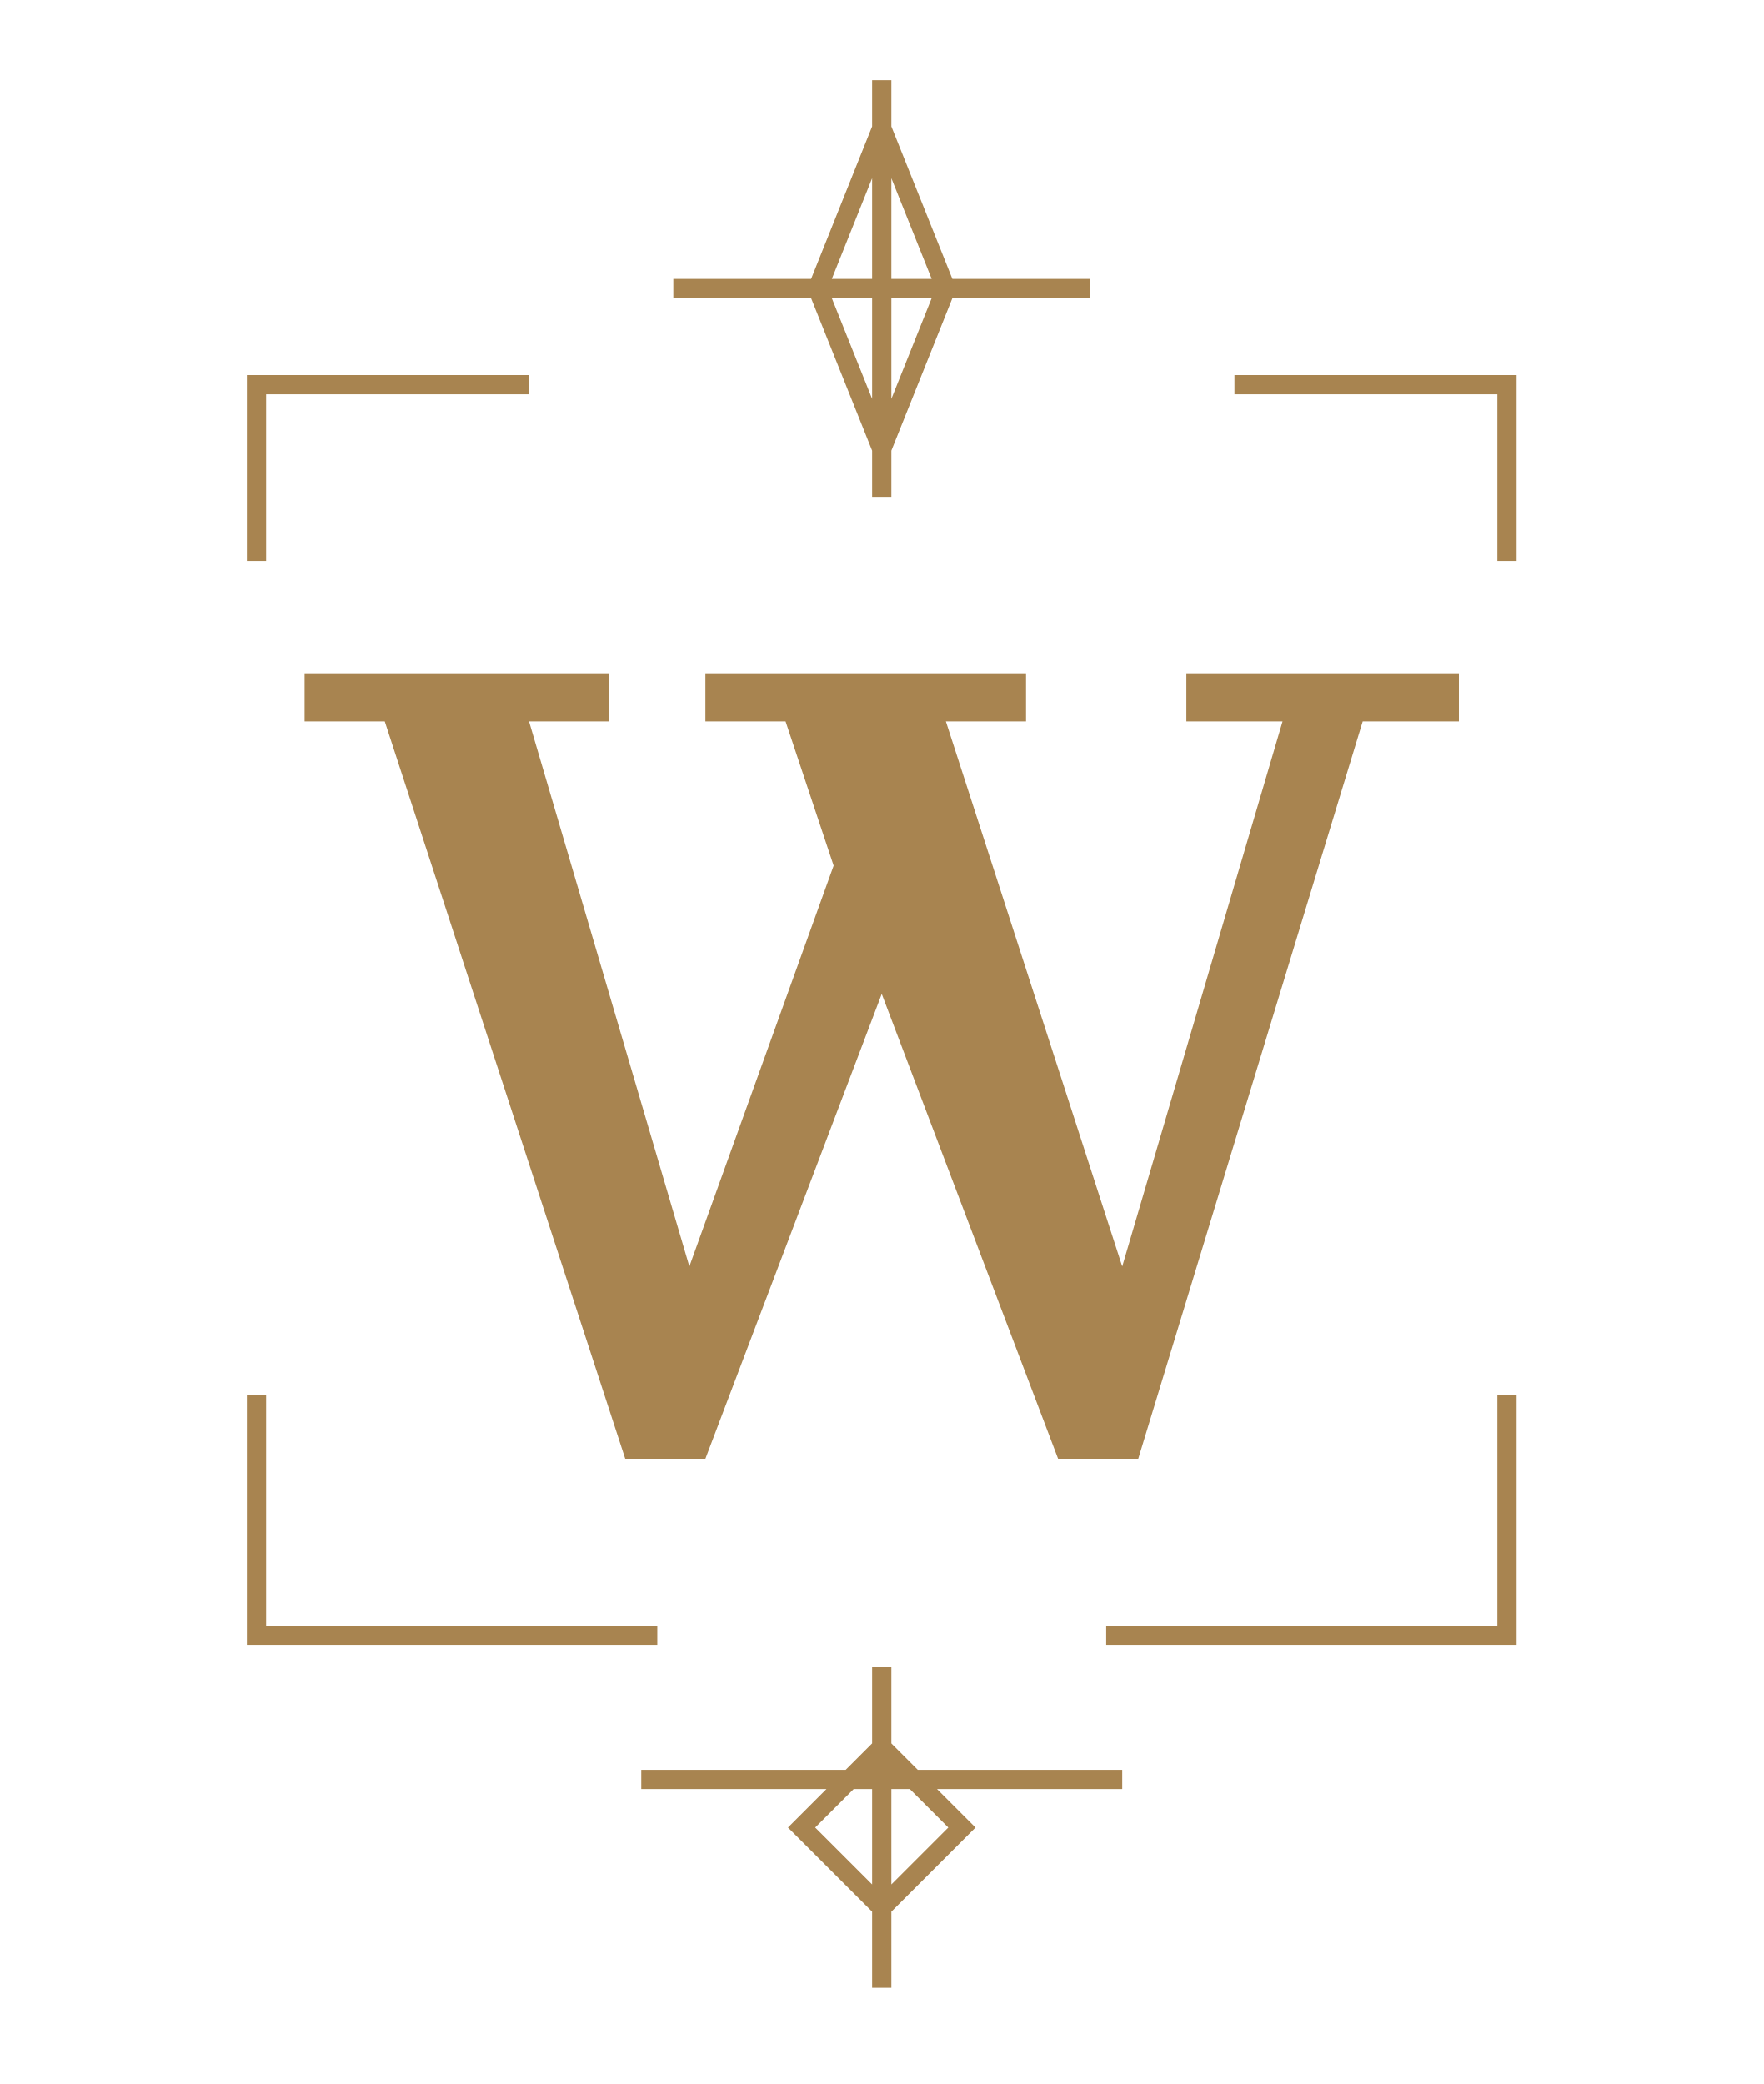
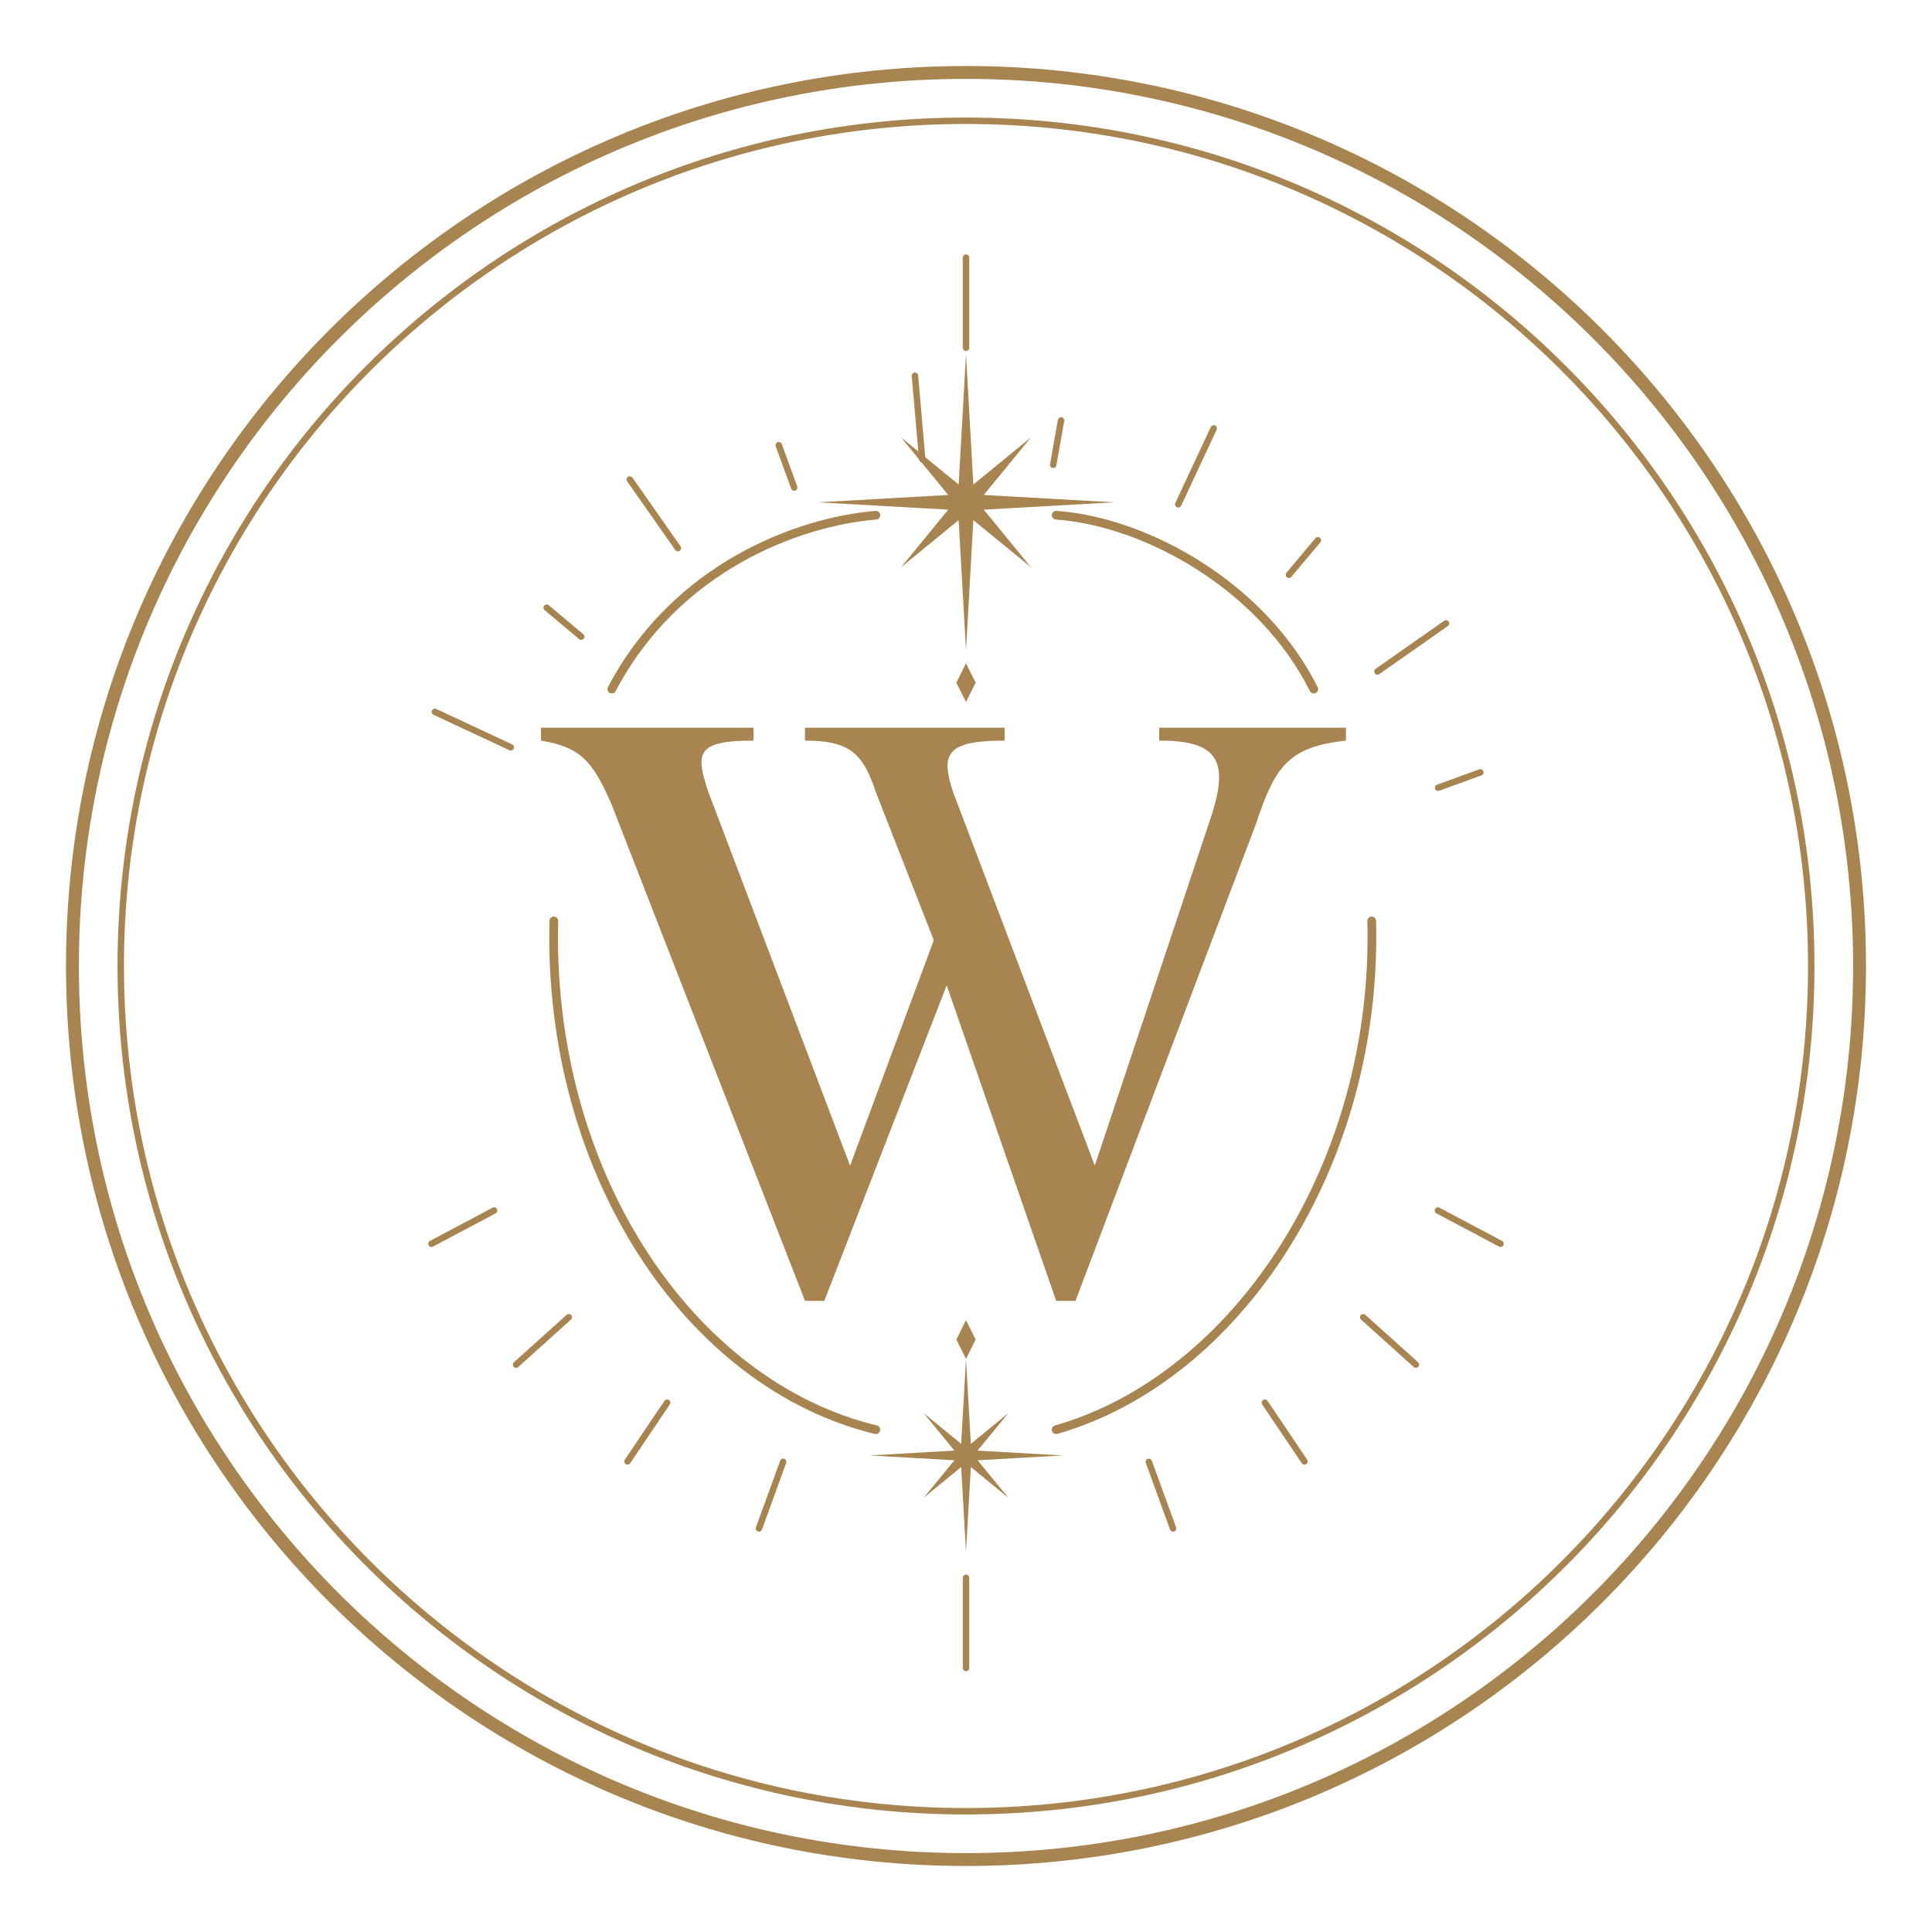
- <svg xmlns="http://www.w3.org/2000/svg" viewBox="0 0 110 130" color="#A88450">
-   <path fill="currentColor" d="M19 42h19v3h-5l10 34 9-25-3-9h-5v-3h20v3h-5l11 34 10-34h-6v-3h17v3h-6L71 91h-5L55 62 44 91h-5L24 45h-5z" />
-   <g fill="none" stroke="currentColor" stroke-width="1.2">
-     <path d="M55 5v26M42 18h26M55 8l4 10-4 10-4-10zM16 35V24h17M94 35V24H77M16 87v15h25M94 87v15H69M40 111h30M55 104v20M50 114l5-5 5 5-5 5z" />
+ <svg xmlns="http://www.w3.org/2000/svg" viewBox="0 0 240 240" color="#A88450" role="img">
+   <circle cx="120" cy="120" r="111" fill="none" stroke="currentColor" stroke-width="1.6" />
+   <circle cx="120" cy="120" r="105" fill="none" stroke="currentColor" stroke-width=".8" />
+   <g transform="translate(24 24) scale(.8)">
+     <path fill="currentColor" d="M54 83H87V85C78 85 78 87 80 93L102 151L115 116L106 93C104 87 102 85 95 85V83H126V85C117 85 116 87 118 93L140 151L158 97C161 88 159 85 150 85V83H179V85C170 86 168 89 165 98L137 172H134L117 123L98 172H95L65 95C62 88 60 86 54 85Z" />
+     <path d="M65 77C75 58 94 51 106 50 M134 50C148 51 166 61 174 77 M56 113C55 152 77 185 106 192 M134 192C162 184 184 151 183 113" fill="none" stroke="currentColor" stroke-width="1.35" stroke-linecap="round" />
+     <polygon fill="currentColor" points="120.00,25.00 121.14,45.24 130.08,37.92 122.76,46.86 143.00,48.00 122.76,49.14 130.08,58.08 121.14,50.76 120.00,71.00 118.86,50.76 109.92,58.08 117.24,49.14 97.00,48.00 117.24,46.86 109.92,37.92 118.86,45.24" />
+     <polygon fill="currentColor" points="120.00,181.00 120.75,194.20 126.58,189.42 121.80,195.25 135.00,196.00 121.80,196.75 126.58,202.58 120.75,197.80 120.00,211.00 119.25,197.80 113.42,202.58 118.20,196.75 105.00,196.00 118.20,195.25 113.42,189.42 119.25,194.20" />
+     <path d="M120 10V24 M120 215V229" fill="none" stroke="currentColor" stroke-width="1" stroke-linecap="round" />
+     <path fill="currentColor" d="M120 73l1.5 3-1.5 3-1.5-3z" />
+     <path fill="currentColor" d="M120 175l1.5 3-1.5 3-1.5-3z" />
+     <path d="M49.31 86.04L37.53 80.54" fill="none" stroke="currentColor" stroke-width="1" stroke-linecap="round" />
+     <path d="M60.25 68.86L54.89 64.36" fill="none" stroke="currentColor" stroke-width="1" stroke-linecap="round" />
+     <path d="M75.26 55.11L67.80 44.46" fill="none" stroke="currentColor" stroke-width="1" stroke-linecap="round" />
+     <path d="M93.32 45.70L90.93 39.13" fill="none" stroke="currentColor" stroke-width="1" stroke-linecap="round" />
+     <path d="M113.20 41.30L112.07 28.35" fill="none" stroke="currentColor" stroke-width="1" stroke-linecap="round" />
+     <path d="M133.54 42.18L134.76 35.29" fill="none" stroke="currentColor" stroke-width="1" stroke-linecap="round" />
+     <path d="M152.96 48.31L158.46 36.53" fill="none" stroke="currentColor" stroke-width="1" stroke-linecap="round" />
+     <path d="M170.14 59.25L174.64 53.89" fill="none" stroke="currentColor" stroke-width="1" stroke-linecap="round" />
+     <path d="M183.89 74.26L194.54 66.80" fill="none" stroke="currentColor" stroke-width="1" stroke-linecap="round" />
+     <path d="M193.30 92.32L199.87 89.93" fill="none" stroke="currentColor" stroke-width="1" stroke-linecap="round" />
+     <path d="M193.28 157.97L203.00 163.13" fill="none" stroke="currentColor" stroke-width="1" stroke-linecap="round" />
+     <path d="M181.68 174.54L189.86 181.90" fill="none" stroke="currentColor" stroke-width="1" stroke-linecap="round" />
+     <path d="M166.41 187.81L172.56 196.93" fill="none" stroke="currentColor" stroke-width="1" stroke-linecap="round" />
+     <path d="M148.39 196.99L152.15 207.33" fill="none" stroke="currentColor" stroke-width="1" stroke-linecap="round" />
+     <path d="M91.61 196.99L87.85 207.33" fill="none" stroke="currentColor" stroke-width="1" stroke-linecap="round" />
+     <path d="M73.59 187.81L67.44 196.93" fill="none" stroke="currentColor" stroke-width="1" stroke-linecap="round" />
+     <path d="M58.32 174.54L50.14 181.90" fill="none" stroke="currentColor" stroke-width="1" stroke-linecap="round" />
+     <path d="M46.72 157.97L37.00 163.13" fill="none" stroke="currentColor" stroke-width="1" stroke-linecap="round" />
  </g>
</svg>
